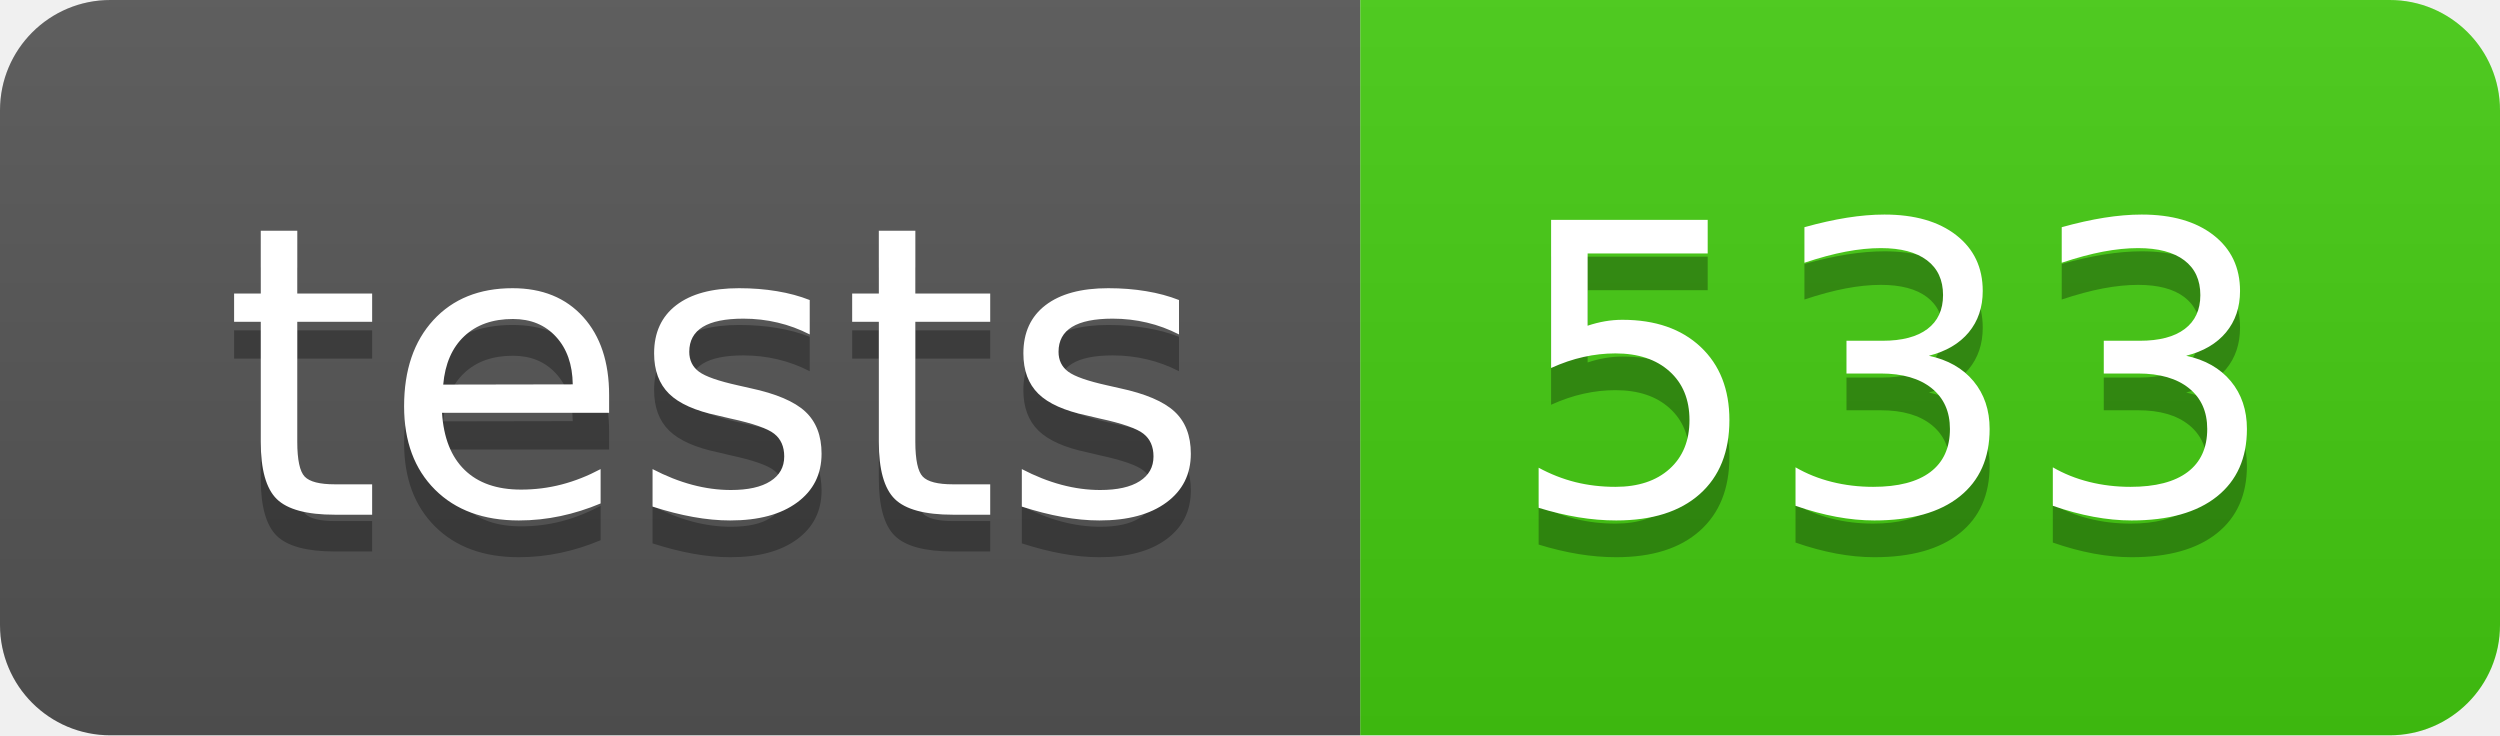
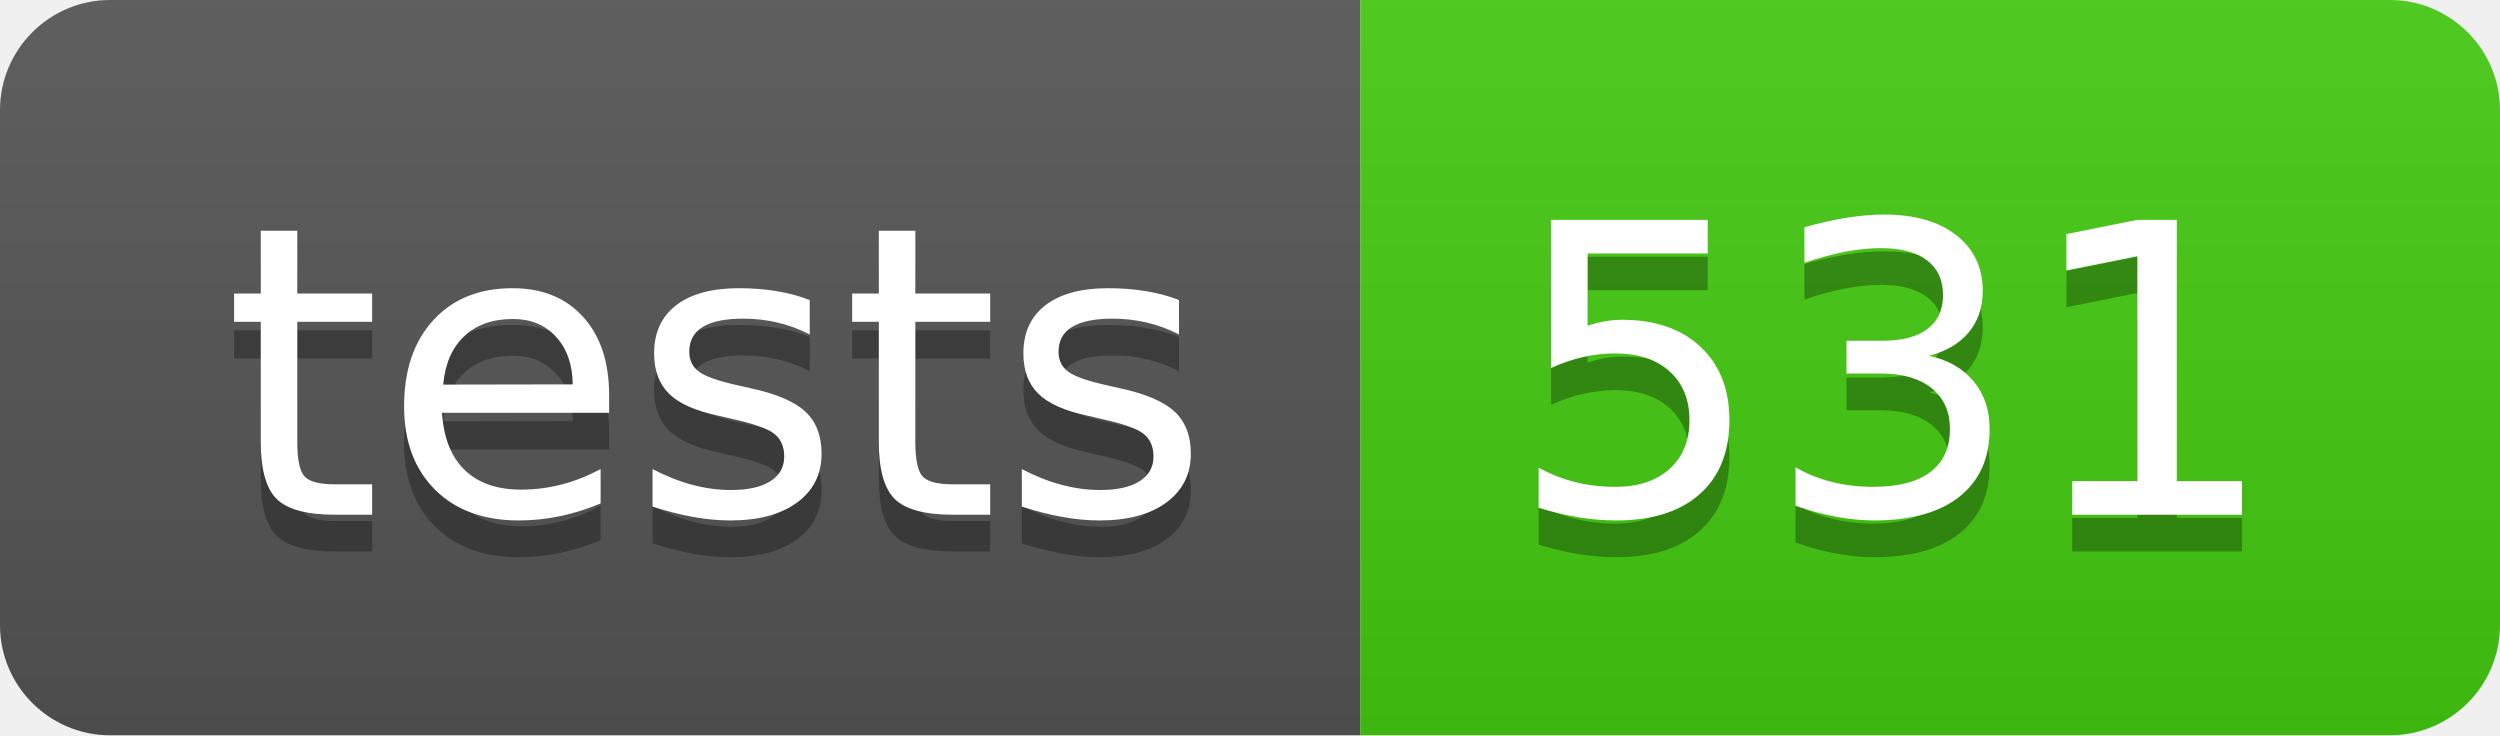
- <svg xmlns="http://www.w3.org/2000/svg" width="68" height="20" role="img" aria-label="tests: 533">
+ <svg xmlns="http://www.w3.org/2000/svg" width="68" height="20" role="img" aria-label="tests: 531">
  <linearGradient id="s" x2="0" y2="100%">
    <stop offset="0" stop-color="#bbb" stop-opacity=".1" />
    <stop offset="1" stop-opacity=".1" />
  </linearGradient>
  <clipPath id="r">
    <rect width="68" height="20" rx="3" fill="#fff" />
  </clipPath>
  <g clip-path="url(#r)">
    <rect width="37" height="20" fill="#555" />
    <rect x="37" width="31" height="20" fill="#4c1" />
    <rect width="68" height="20" fill="url(#s)" />
  </g>
  <g fill="#fff" text-anchor="middle" font-family="Verdana,Geneva,DejaVu Sans,sans-serif" text-rendering="geometricPrecision" font-size="110">
    <text aria-hidden="true" x="195" y="150" fill="#010101" fill-opacity=".3" transform="scale(.1)" textLength="270">tests</text>
    <text x="195" y="140" transform="scale(.1)" fill="#fff" textLength="270">tests</text>
-     <text aria-hidden="true" x="515" y="150" fill="#010101" fill-opacity=".3" transform="scale(.1)" textLength="210">533</text>
-     <text x="515" y="140" transform="scale(.1)" fill="#fff" textLength="210">533</text>
+     <text aria-hidden="true" x="515" y="150" fill="#010101" fill-opacity=".3" transform="scale(.1)" textLength="210">531</text>
+     <text x="515" y="140" transform="scale(.1)" fill="#fff" textLength="210">531</text>
  </g>
</svg>
